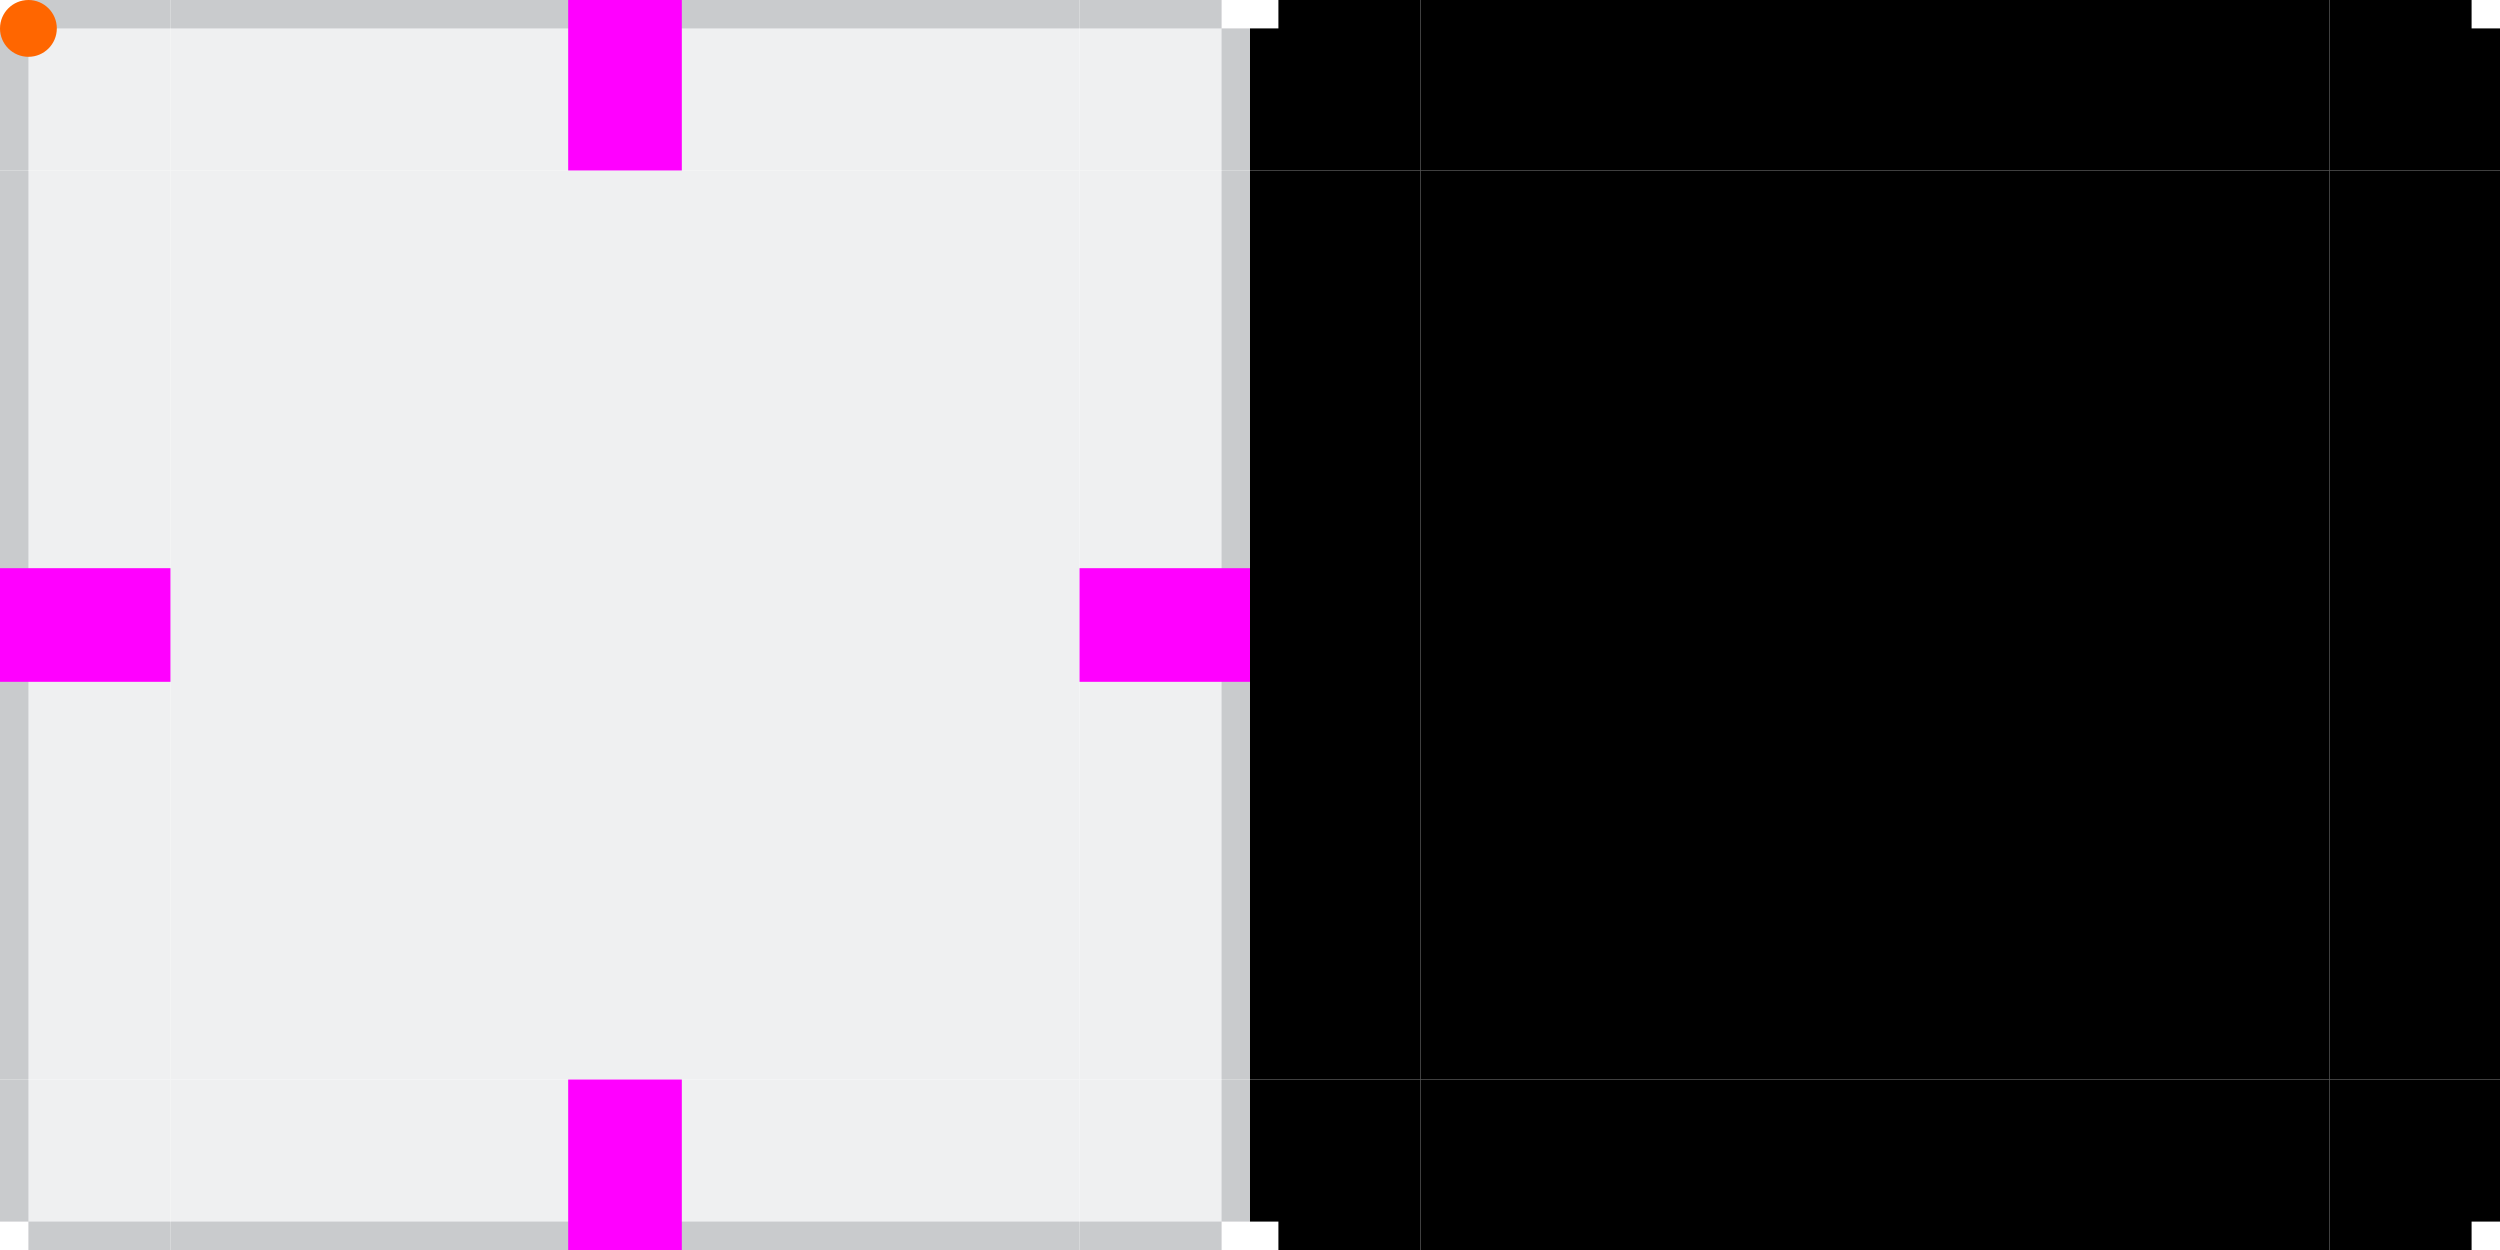
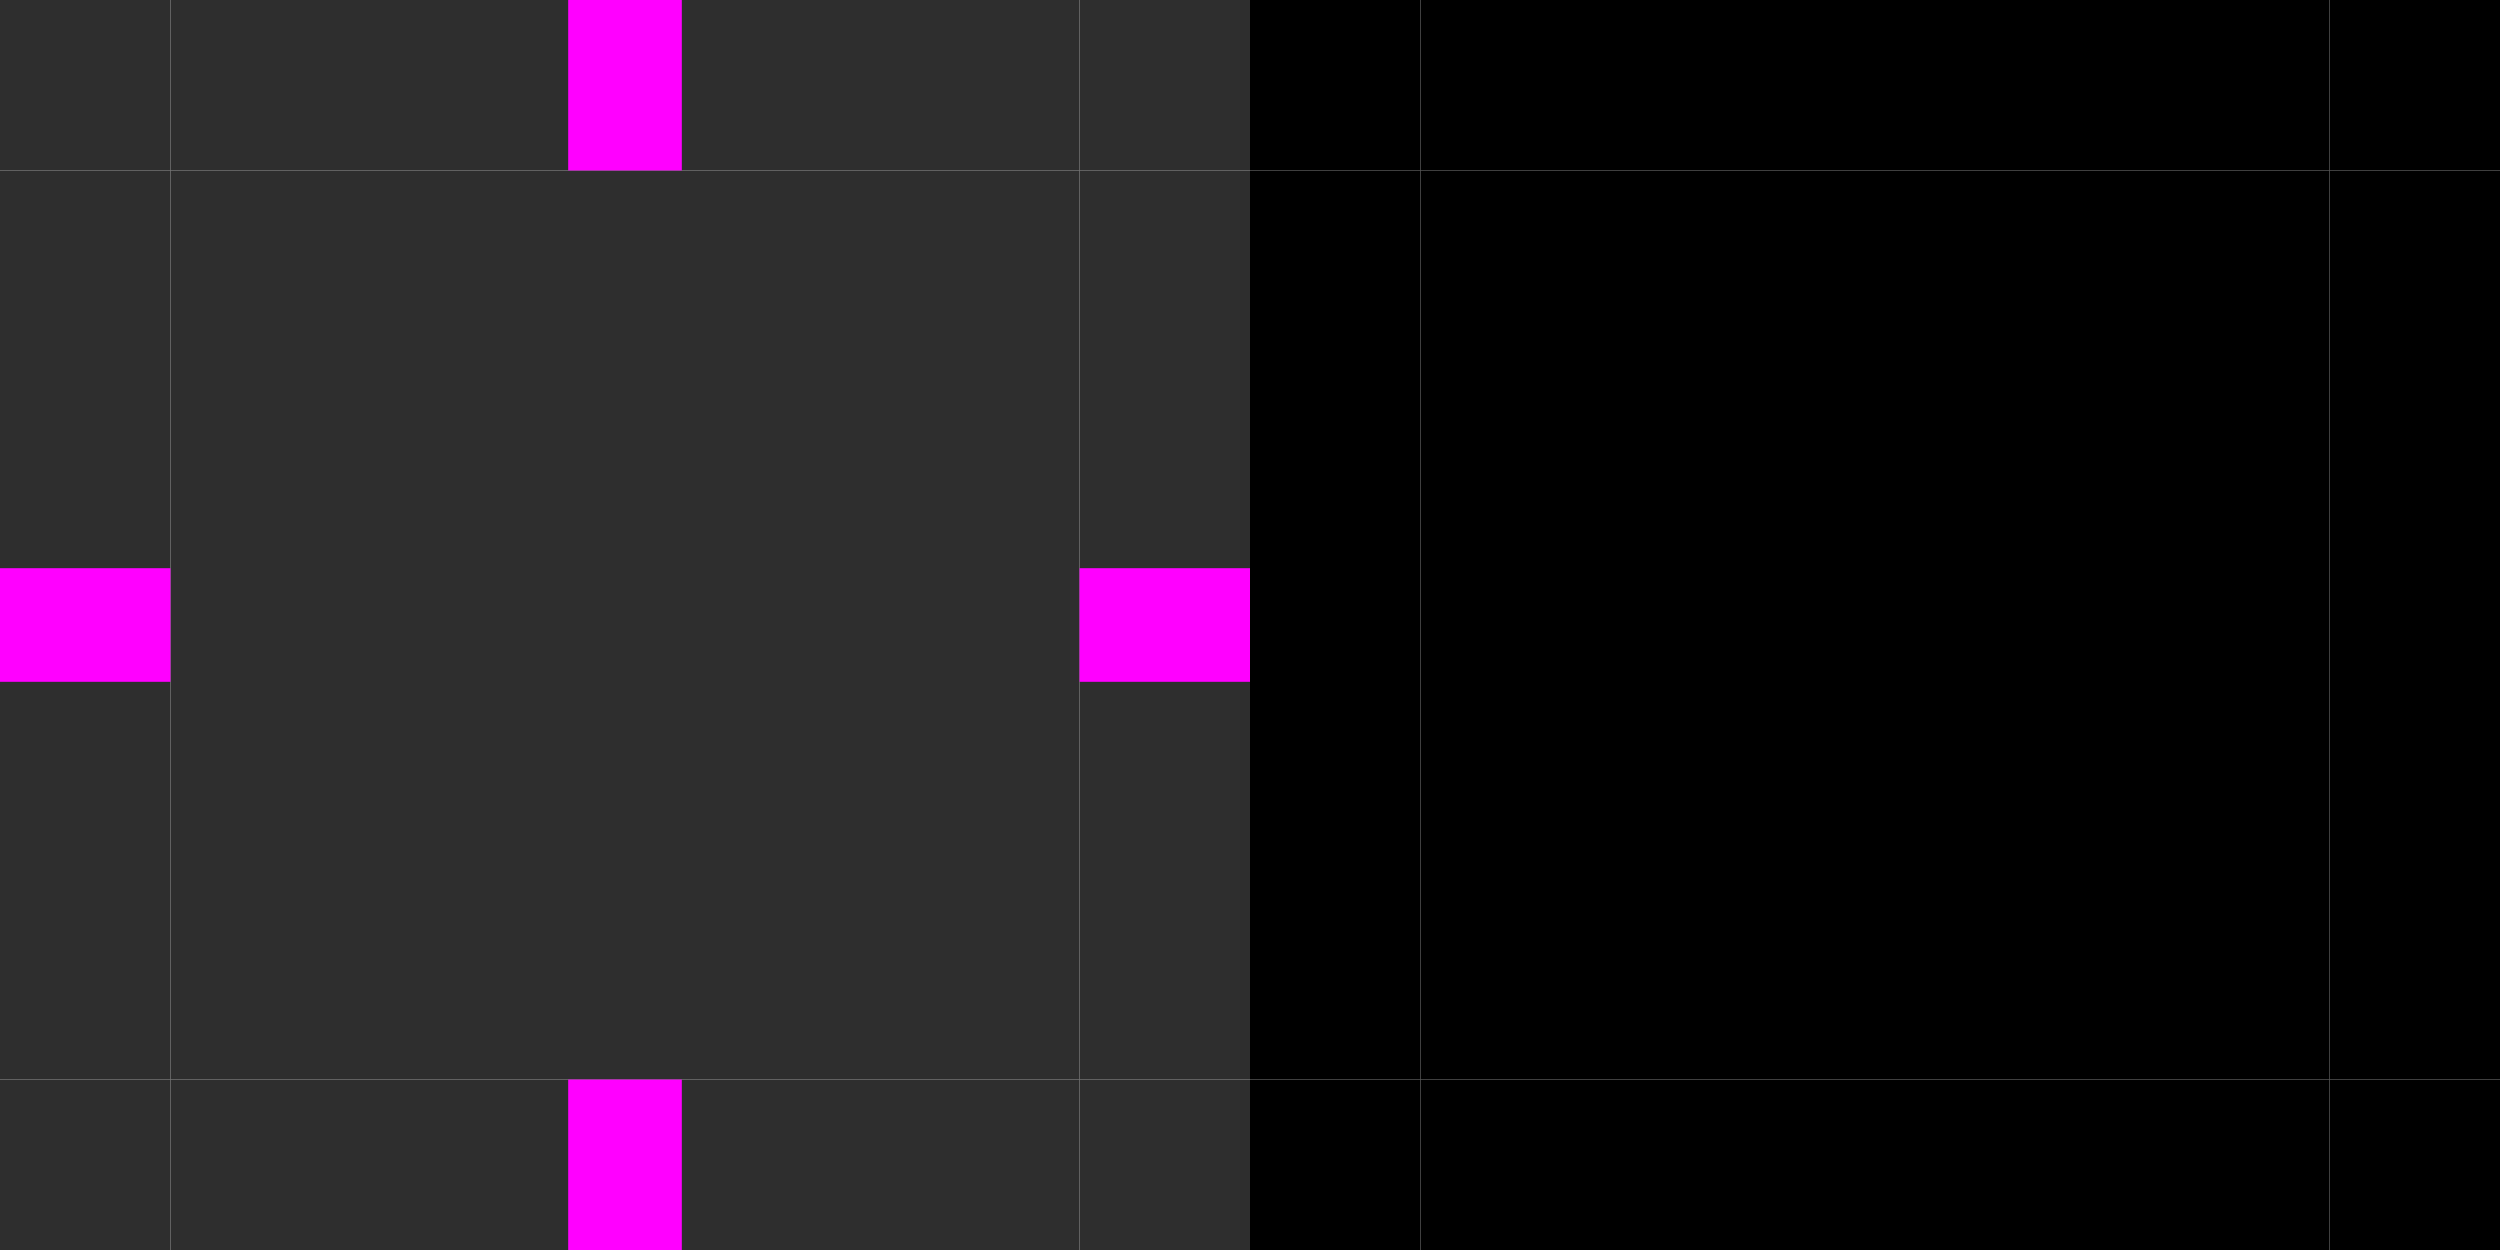
<svg xmlns="http://www.w3.org/2000/svg" width="88" height="44" viewBox="0 0 88 44" version="1.1">
  <defs>
    <style type="text/css" id="current-color-scheme">
-       .ColorScheme-Text {
-         color: #31363b;
-         stop-color: #31363b;
-       }
- 
      .ColorScheme-Background {
-         color: #eff0f1;
-         stop-color: #eff0f1;
-       }
- 
-       .ColorScheme-Highlight {
-         color: #3daee9;
-         stop-color: #3daee9;
-       }
- 
-       .ColorScheme-ViewText {
-         color: #31363b;
-         stop-color: #31363b;
-       }
- 
-       .ColorScheme-ViewBackground {
-         color: #fcfcfc;
-         stop-color: #fcfcfc;
-       }
- 
-       .ColorScheme-ViewHover {
-         color: #93cee9;
-         stop-color: #93cee9;
-       }
- 
-       .ColorScheme-ViewFocus {
-         color: #3daee9;
-         stop-color: #3daee9;
-       }
- 
-       .ColorScheme-ButtonText {
-         color: #31363b;
-         stop-color: #31363b;
-       }
- 
-       .ColorScheme-ButtonBackground {
-         color: #eff0f1;
-         stop-color: #eff0f1;
-       }
- 
-       .ColorScheme-ButtonHover {
-         color: #93cee9;
-         stop-color: #93cee9;
-       }
- 
-       .ColorScheme-ButtonFocus {
-         color: #3daee9;
-         stop-color: #3daee9;
+         color: #2e2e2e;
      }
    </style>
  </defs>
-   <g id="topleft">
-     <path d="M 0,6 H 1 5 6 V 5 4 1 0 H 5 1 V 1 H 0 v 3 1 z" class="ColorScheme-Background" fill="currentColor" />
-     <path d="M 0,6 H 1 V 3 2 1 H 2 3 6 V 0 H 3 2 1 V 1 H 0 v 1 1 z" class="ColorScheme-Text" fill="currentColor" opacity="0.2" />
-   </g>
-   <g id="top">
-     <rect width="32" height="6" x="6" y="0" class="ColorScheme-Background" fill="currentColor" />
-     <rect width="32" height="1" x="6" y="0" class="ColorScheme-Text" fill="currentColor" opacity="0.2" />
-   </g>
-   <g id="topright">
-     <path d="m 38,0 v 1 4 1 h 1 1 3 1 V 5 1 H 43 V 0 h -3 -1 z" class="ColorScheme-Background" fill="currentColor" />
-     <path d="m 38,0 v 1 h 3 1 1 v 1 1 3 h 1 V 3 2 1 H 43 V 0 h -1 -1 z" class="ColorScheme-Text" fill="currentColor" opacity="0.2" />
-   </g>
-   <g id="left">
-     <rect width="6" height="32" x="0" y="6" class="ColorScheme-Background" fill="currentColor" />
-     <rect width="1" height="32" x="0" y="6" class="ColorScheme-Text" fill="currentColor" opacity="0.2" />
-   </g>
-   <rect id="center" width="32" height="32" x="6" y="6" class="ColorScheme-Background" fill="currentColor" />
-   <g id="right">
-     <rect width="6" height="32" x="38" y="6" class="ColorScheme-Background" fill="currentColor" />
-     <rect width="1" height="32" x="43" y="6" class="ColorScheme-Text" fill="currentColor" opacity="0.2" />
-   </g>
-   <g id="bottomleft">
-     <path d="M 6,44 V 43 39 38 H 5 4 1 0 v 1 4 h 1 v 1 h 3 1 z" class="ColorScheme-Background" fill="currentColor" />
-     <path d="M 6,44 V 43 H 3 2 1 V 42 41 38 H 0 v 3 1 1 h 1 v 1 h 1 1 z" class="ColorScheme-Text" fill="currentColor" opacity="0.2" />
-   </g>
-   <g id="bottom">
-     <rect width="32" height="6" x="6" y="38" class="ColorScheme-Background" fill="currentColor" />
-     <rect width="32" height="1" x="6" y="43" class="ColorScheme-Text" fill="currentColor" opacity="0.2" />
-   </g>
-   <g id="bottomright">
-     <path d="m 44,38 h -1 -4 -1 v 1 1 3 1 h 1 4 v -1 h 1 v -3 -1 z" class="ColorScheme-Background" fill="currentColor" />
-     <path d="m 44,38 h -1 v 3 1 1 h -1 -1 -3 v 1 h 3 1 1 v -1 h 1 v -1 -1 z" class="ColorScheme-Text" fill="currentColor" opacity="0.2" />
+   <g class="ColorScheme-Background" fill="currentColor">
+     <rect id="topleft" width="6" height="6" x="0" y="0" />
+     <rect id="top" width="32" height="6" x="6" y="0" />
+     <rect id="topright" width="6" height="6" x="38" y="0" />
+     <rect id="left" width="6" height="32" x="0" y="6" />
+     <rect id="center" width="32" height="32" x="6" y="6" />
+     <rect id="right" width="6" height="32" x="38" y="6" />
+     <rect id="bottomleft" width="6" height="6" x="0" y="38" />
+     <rect id="bottom" width="32" height="6" x="6" y="38" />
+     <rect id="bottomleft" width="6" height="6" x="38" y="38" />
  </g>
  <rect id="hint-top-margin" width="4" height="6" x="20" y="0" fill="#ff00ff" />
  <rect id="hint-left-margin" width="6" height="4" x="0" y="20" fill="#ff00ff" />
  <rect id="hint-right-margin" width="6" height="4" x="38" y="20" fill="#ff00ff" />
  <rect id="hint-bottom-margin" width="4" height="6" x="20" y="38" fill="#ff00ff" />
-   <path id="mask-topleft" d="m 45,0 v 1 h -1 v 5 h 6 V 0 Z" />
-   <rect id="mask-top" width="32" height="6" x="50" y="0" />
-   <path id="mask-topright" d="m 82,0 v 6 h 6 V 1 H 87 V 0 Z" />
-   <rect id="mask-left" width="6" height="32" x="44" y="6" />
-   <rect id="mask-center" width="32" height="32" x="50" y="6" />
-   <rect id="mask-right" width="6" height="32" x="82" y="6" />
-   <path id="mask-bottomleft" d="m 44,38 v 5 h 1 v 1 h 5 v -6 z" />
-   <rect id="mask-bottom" width="32" height="6" x="50" y="38" />
-   <path id="mask-bottomright" d="m 82,38 v 6 h 5 v -1 h 1 v -5 z" />
-   <circle id="hint-tile-center" cx="1" cy="1" r="1" fill="#ff6600" />
+   <g class="ColorScheme-Background" transform="translate(44)">
+     <rect id="mask-topleft" width="6" height="6" x="0" y="0" />
+     <rect id="mask-top" width="32" height="6" x="6" y="0" />
+     <rect id="mask-topright" width="6" height="6" x="38" y="0" />
+     <rect id="mask-left" width="6" height="32" x="0" y="6" />
+     <rect id="mask-center" width="32" height="32" x="6" y="6" />
+     <rect id="mask-right" width="6" height="32" x="38" y="6" />
+     <rect id="mask-bottomleft" width="6" height="6" x="0" y="38" />
+     <rect id="mask-bottom" width="32" height="6" x="6" y="38" />
+     <rect id="mask-bottomleft" width="6" height="6" x="38" y="38" />
+   </g>
</svg>
